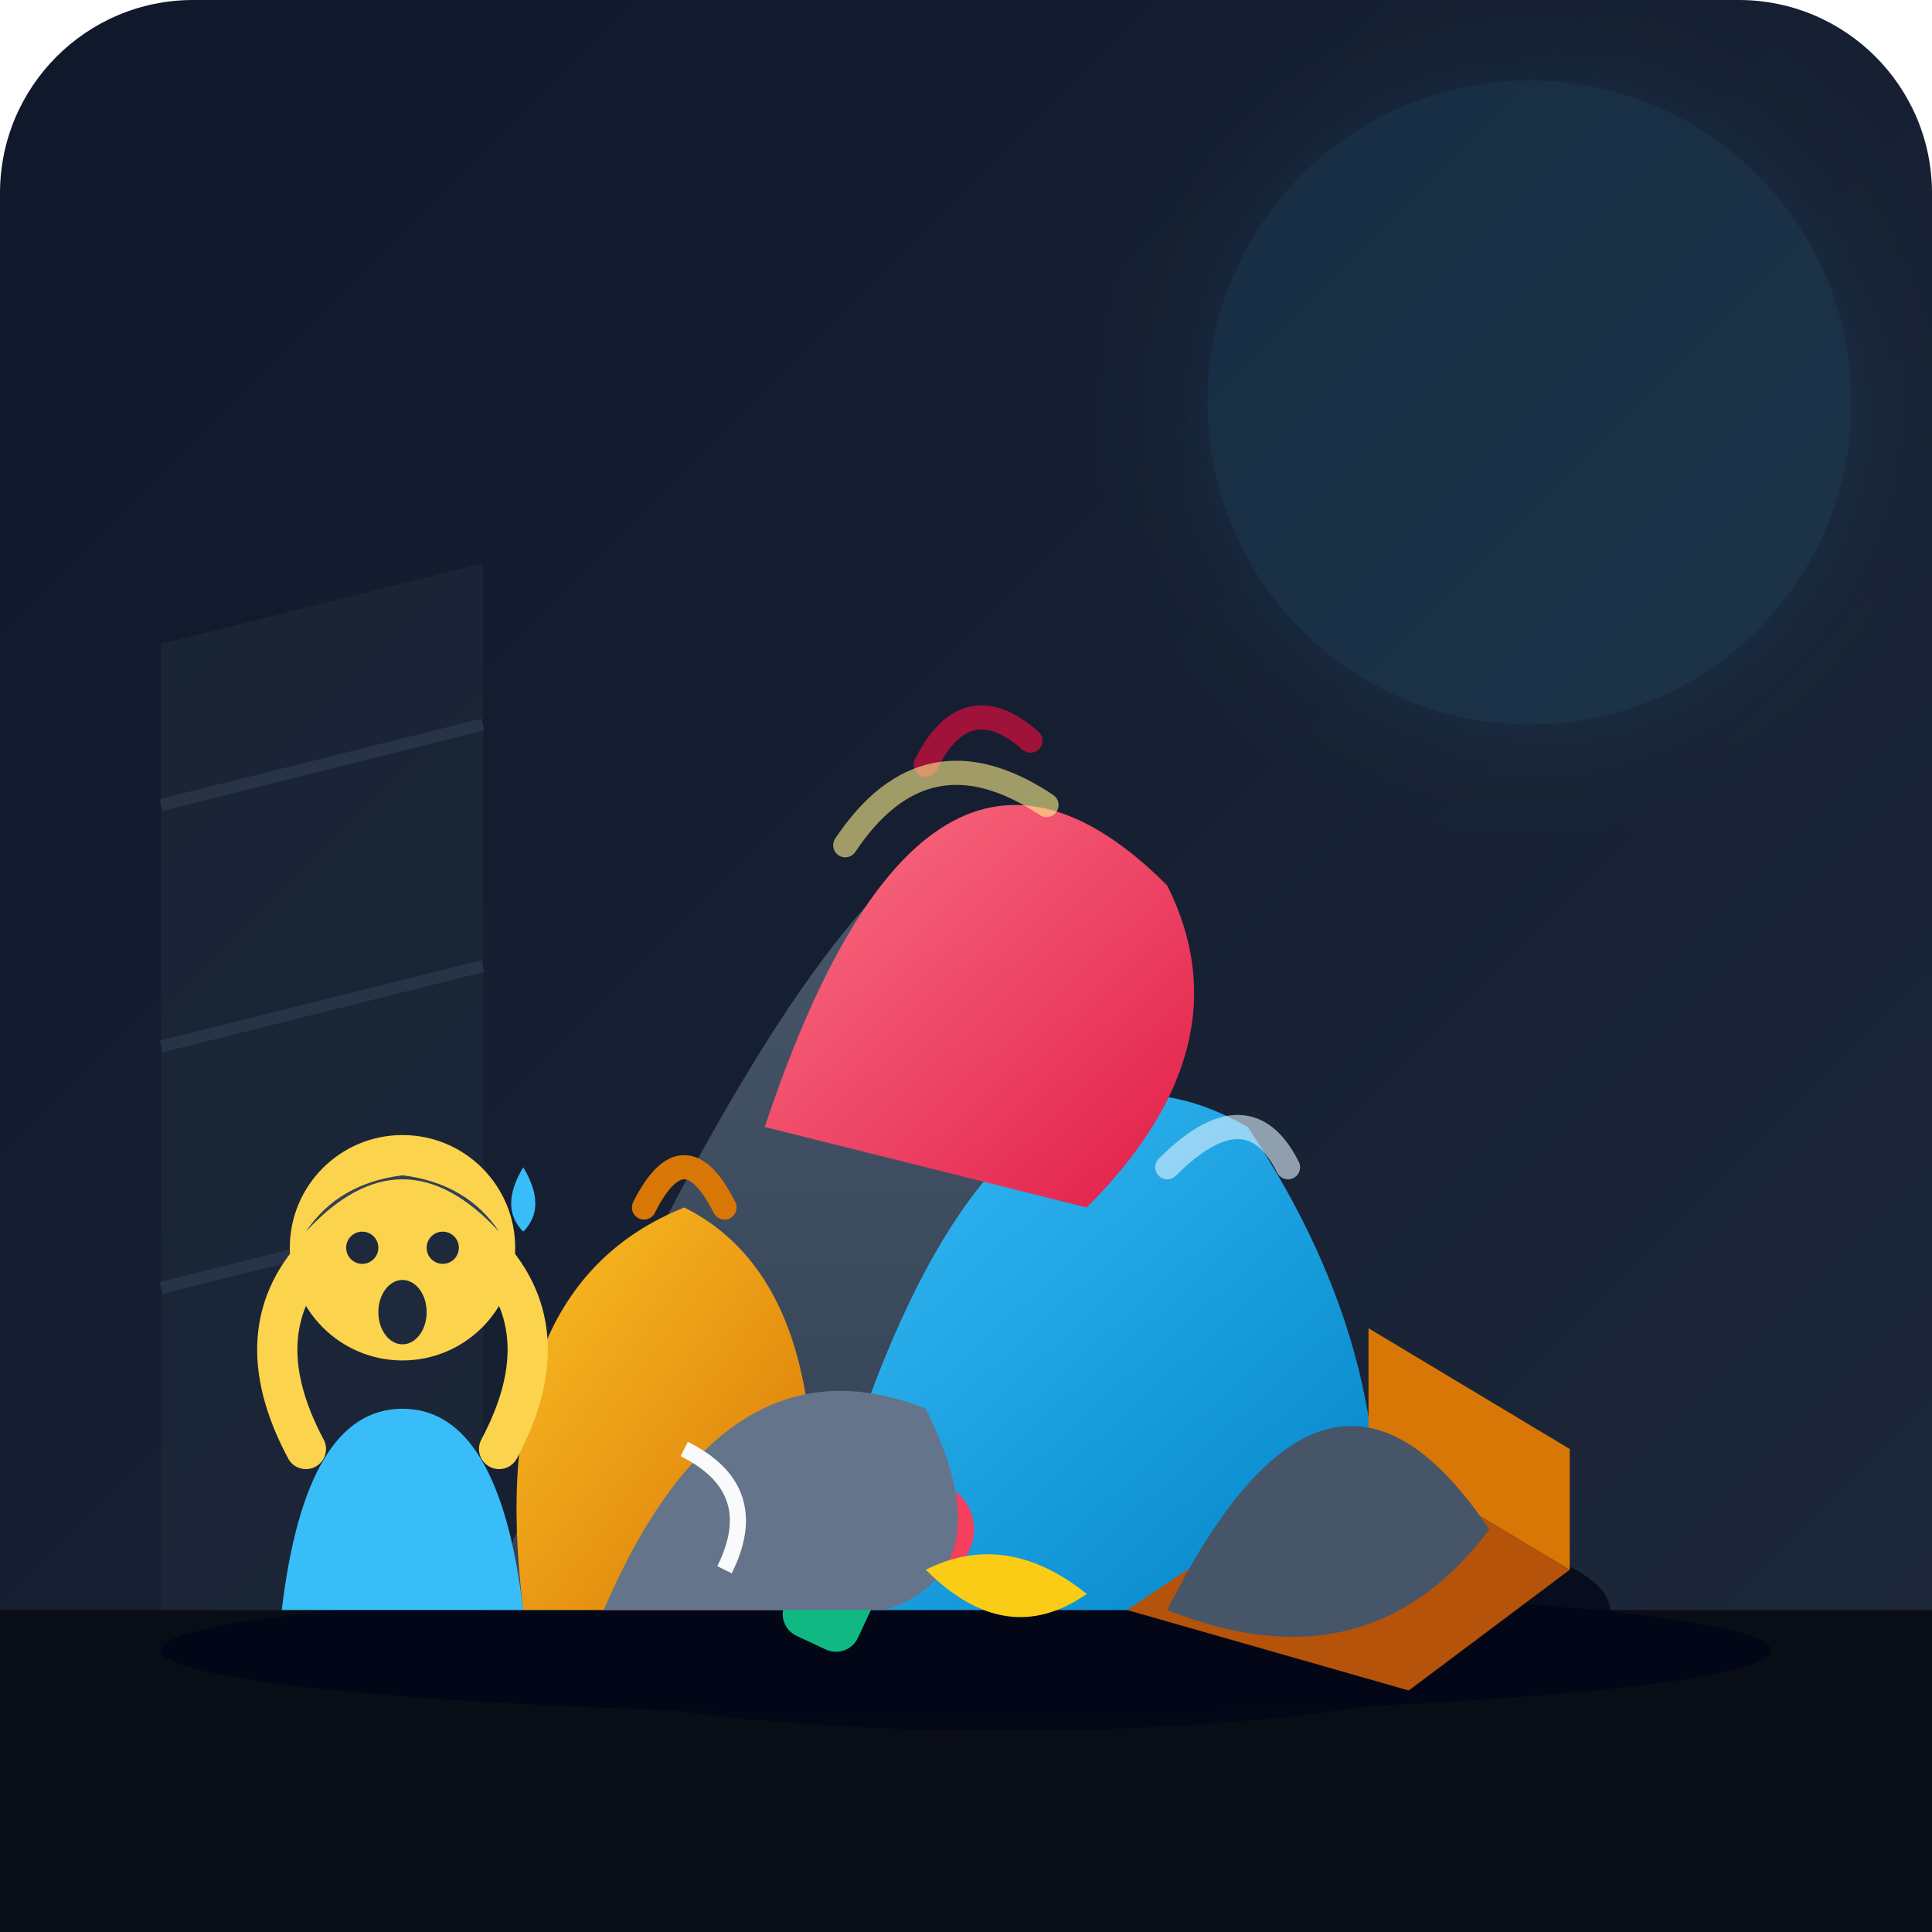
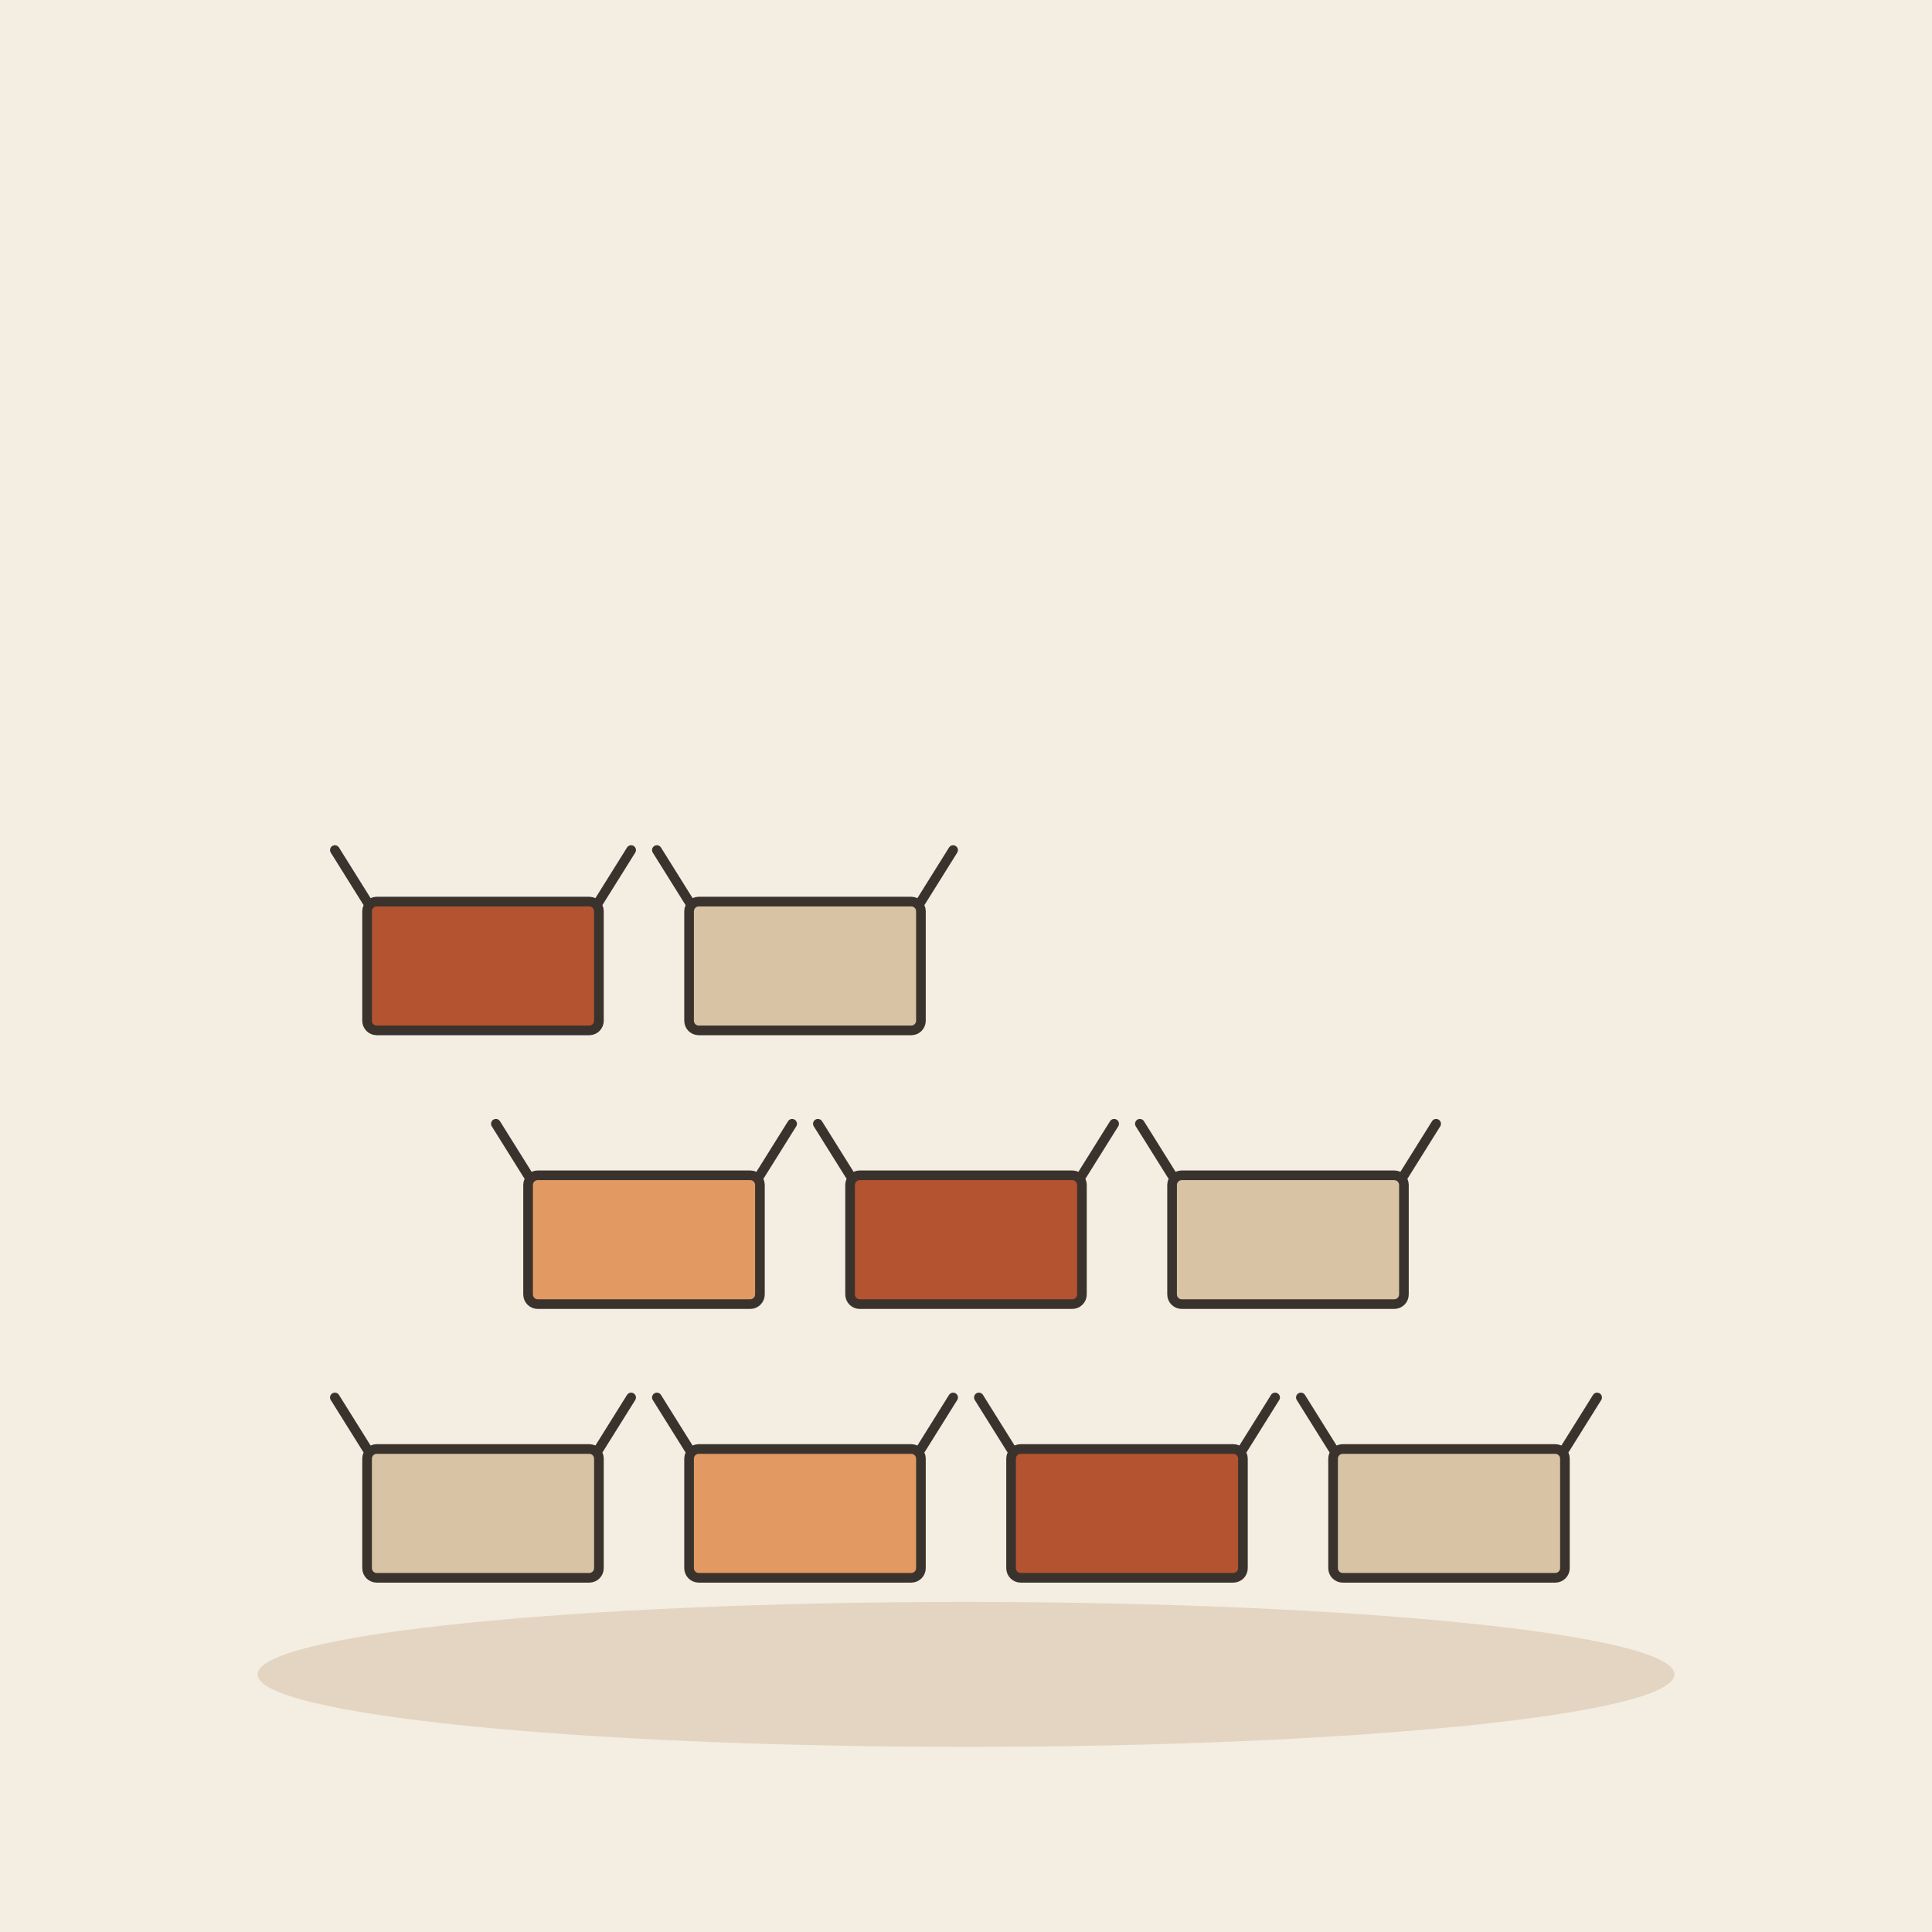
- <svg xmlns="http://www.w3.org/2000/svg" width="240" height="240" viewBox="0 0 240 240">
-   <defs>
-     <linearGradient id="bg" x1="0%" y1="0%" x2="100%" y2="100%">
-       <stop offset="0%" stop-color="#0f172a" />
-       <stop offset="100%" stop-color="#1e293b" />
-     </linearGradient>
-     <linearGradient id="mountain-base" x1="0%" y1="0%" x2="0%" y2="100%">
-       <stop offset="0%" stop-color="#475569" />
-       <stop offset="100%" stop-color="#334155" />
-     </linearGradient>
-     <linearGradient id="bag-yellow" x1="0%" y1="0%" x2="100%" y2="100%">
-       <stop offset="0%" stop-color="#fbbf24" />
-       <stop offset="100%" stop-color="#d97706" />
-     </linearGradient>
-     <linearGradient id="bag-blue" x1="0%" y1="0%" x2="100%" y2="100%">
-       <stop offset="0%" stop-color="#38bdf8" />
-       <stop offset="100%" stop-color="#0284c7" />
-     </linearGradient>
-     <linearGradient id="bag-red" x1="0%" y1="0%" x2="100%" y2="100%">
-       <stop offset="0%" stop-color="#fb7185" />
-       <stop offset="100%" stop-color="#e11d48" />
-     </linearGradient>
-     <filter id="glow" x="-20%" y="-20%" width="140%" height="140%">
-       <feGaussianBlur stdDeviation="8" result="blur" />
-       <feComposite in="SourceGraphic" in2="blur" operator="over" />
-     </filter>
-   </defs>
-   <rect width="240" height="240" rx="24" fill="url(#bg)" />
-   <circle cx="190" cy="50" r="40" fill="#38bdf8" opacity="0.1" filter="url(#glow)" />
-   <path d="M20 200 L20 80 L60 70 L60 200 Z" fill="#1e293b" opacity="0.6" />
-   <line x1="20" y1="100" x2="60" y2="90" stroke="#334155" stroke-width="1.5" opacity="0.5" />
-   <line x1="20" y1="130" x2="60" y2="120" stroke="#334155" stroke-width="1.5" opacity="0.5" />
-   <line x1="20" y1="160" x2="60" y2="150" stroke="#334155" stroke-width="1.5" opacity="0.5" />
-   <rect x="0" y="200" width="240" height="40" fill="#090d16" />
-   <ellipse cx="120" cy="205" rx="100" ry="8" fill="#020617" />
-   <ellipse cx="125" cy="200" rx="75" ry="15" fill="#020617" opacity="0.8" />
-   <path d="M 60 200 Q 90 130 110 110 Q 140 130 170 200 Z" fill="url(#mountain-base)" />
-   <path d="M 65 200 Q 60 160 85 150 Q 105 160 100 200 Z" fill="url(#bag-yellow)" />
-   <path d="M 80 150 Q 85 140 90 150" fill="none" stroke="#d97706" stroke-width="3" stroke-linecap="round" />
-   <path d="M 100 200 Q 120 120 155 140 Q 175 170 170 200 Z" fill="url(#bag-blue)" />
-   <path d="M 130 140 Q 135 130 142 138" fill="none" stroke="#0284c7" stroke-width="3" stroke-linecap="round" />
-   <path d="M 95 140 Q 115 80 145 110 Q 155 130 135 150 Z" fill="url(#bag-red)" />
-   <path d="M 115 95 Q 120 85 128 92" fill="none" stroke="#9f1239" stroke-width="3" stroke-linecap="round" />
-   <polygon points="140,200 170,180 195,195 175,210" fill="#b45309" />
-   <polygon points="170,180 195,195 195,180 170,165" fill="#d97706" />
-   <rect x="100" y="185" width="10" height="20" rx="3" fill="#10b981" transform="rotate(25 105 195)" />
-   <circle cx="115" cy="190" r="6" fill="#f43f5e" />
-   <path d="M 75 200 Q 90 165 115 175 Q 125 195 110 200 Z" fill="#64748b" />
-   <path d="M 145 200 Q 165 160 185 190 Q 170 210 145 200 Z" fill="#475569" />
-   <path d="M 115 195 Q 125 190 135 198 Q 125 205 115 195 Z" fill="#facc15" />
-   <path d="M 85 180 Q 95 185 90 195" fill="none" stroke="#f8fafc" stroke-width="2" />
-   <path d="M 35 200 Q 38 175 50 175 Q 62 175 65 200 Z" fill="#38bdf8" />
-   <circle cx="50" cy="155" r="14" fill="#fcd34d" />
-   <path d="M 38 153 Q 50 140 62 153 Q 58 147 50 146 Q 42 147 38 153 Z" fill="#334155" />
-   <circle cx="45" cy="155" r="2" fill="#1e293b" />
-   <circle cx="55" cy="155" r="2" fill="#1e293b" />
-   <ellipse cx="50" cy="163" rx="3" ry="4" fill="#1e293b" />
-   <path d="M 38 180 Q 30 165 40 155" fill="none" stroke="#fcd34d" stroke-width="5" stroke-linecap="round" />
-   <path d="M 62 180 Q 70 165 60 155" fill="none" stroke="#fcd34d" stroke-width="5" stroke-linecap="round" />
-   <path d="M 65 145 Q 68 150 65 153 Q 62 150 65 145 Z" fill="#38bdf8" />
-   <path d="M 105 105 Q 115 90 130 100" fill="none" stroke="#fef08a" stroke-width="3" stroke-linecap="round" opacity="0.6" />
-   <path d="M 145 145 Q 155 135 160 145" fill="none" stroke="#e0f2fe" stroke-width="3" stroke-linecap="round" opacity="0.6" />
+ <svg xmlns="http://www.w3.org/2000/svg" viewBox="0 0 240 240" data-style="editorial">
+   <rect width="240" height="240" fill="#F4EDE2" />
+   <ellipse cx="120" cy="208" rx="88" ry="9" fill="#E3D5C1" />
+   <g transform="translate(60 196) scale(0.4 0.4)">
+     <rect x="-36" y="-40" width="72" height="40" rx="3" fill="#D8C3A5" stroke="#3A332D" stroke-width="3" stroke-linecap="round" stroke-linejoin="round" />
+     <path d="M-36 -40L-46 -56M36 -40L46 -56" fill="none" stroke="#3A332D" stroke-width="3" stroke-linecap="round" stroke-linejoin="round" />
+   </g>
+   <g transform="translate(100 196) scale(0.4 0.4)">
+     <rect x="-36" y="-40" width="72" height="40" rx="3" fill="#E39A62" stroke="#3A332D" stroke-width="3" stroke-linecap="round" stroke-linejoin="round" />
+     <path d="M-36 -40L-46 -56M36 -40L46 -56" fill="none" stroke="#3A332D" stroke-width="3" stroke-linecap="round" stroke-linejoin="round" />
+   </g>
+   <g transform="translate(140 196) scale(0.4 0.4)">
+     <rect x="-36" y="-40" width="72" height="40" rx="3" fill="#B4532F" stroke="#3A332D" stroke-width="3" stroke-linecap="round" stroke-linejoin="round" />
+     <path d="M-36 -40L-46 -56M36 -40L46 -56" fill="none" stroke="#3A332D" stroke-width="3" stroke-linecap="round" stroke-linejoin="round" />
+   </g>
+   <g transform="translate(180 196) scale(0.4 0.4)">
+     <rect x="-36" y="-40" width="72" height="40" rx="3" fill="#D8C3A5" stroke="#3A332D" stroke-width="3" stroke-linecap="round" stroke-linejoin="round" />
+     <path d="M-36 -40L-46 -56M36 -40L46 -56" fill="none" stroke="#3A332D" stroke-width="3" stroke-linecap="round" stroke-linejoin="round" />
+   </g>
+   <g transform="translate(80 162) scale(0.4 0.4)">
+     <rect x="-36" y="-40" width="72" height="40" rx="3" fill="#E39A62" stroke="#3A332D" stroke-width="3" stroke-linecap="round" stroke-linejoin="round" />
+     <path d="M-36 -40L-46 -56M36 -40L46 -56" fill="none" stroke="#3A332D" stroke-width="3" stroke-linecap="round" stroke-linejoin="round" />
+   </g>
+   <g transform="translate(120 162) scale(0.4 0.4)">
+     <rect x="-36" y="-40" width="72" height="40" rx="3" fill="#B4532F" stroke="#3A332D" stroke-width="3" stroke-linecap="round" stroke-linejoin="round" />
+     <path d="M-36 -40L-46 -56M36 -40L46 -56" fill="none" stroke="#3A332D" stroke-width="3" stroke-linecap="round" stroke-linejoin="round" />
+   </g>
+   <g transform="translate(160 162) scale(0.4 0.4)">
+     <rect x="-36" y="-40" width="72" height="40" rx="3" fill="#D8C3A5" stroke="#3A332D" stroke-width="3" stroke-linecap="round" stroke-linejoin="round" />
+     <path d="M-36 -40L-46 -56M36 -40L46 -56" fill="none" stroke="#3A332D" stroke-width="3" stroke-linecap="round" stroke-linejoin="round" />
+   </g>
+   <g transform="translate(60 128) scale(0.4 0.4)">
+     <rect x="-36" y="-40" width="72" height="40" rx="3" fill="#B4532F" stroke="#3A332D" stroke-width="3" stroke-linecap="round" stroke-linejoin="round" />
+     <path d="M-36 -40L-46 -56M36 -40L46 -56" fill="none" stroke="#3A332D" stroke-width="3" stroke-linecap="round" stroke-linejoin="round" />
+   </g>
+   <g transform="translate(100 128) scale(0.4 0.4)">
+     <rect x="-36" y="-40" width="72" height="40" rx="3" fill="#D8C3A5" stroke="#3A332D" stroke-width="3" stroke-linecap="round" stroke-linejoin="round" />
+     <path d="M-36 -40L-46 -56M36 -40L46 -56" fill="none" stroke="#3A332D" stroke-width="3" stroke-linecap="round" stroke-linejoin="round" />
+   </g>
</svg>
